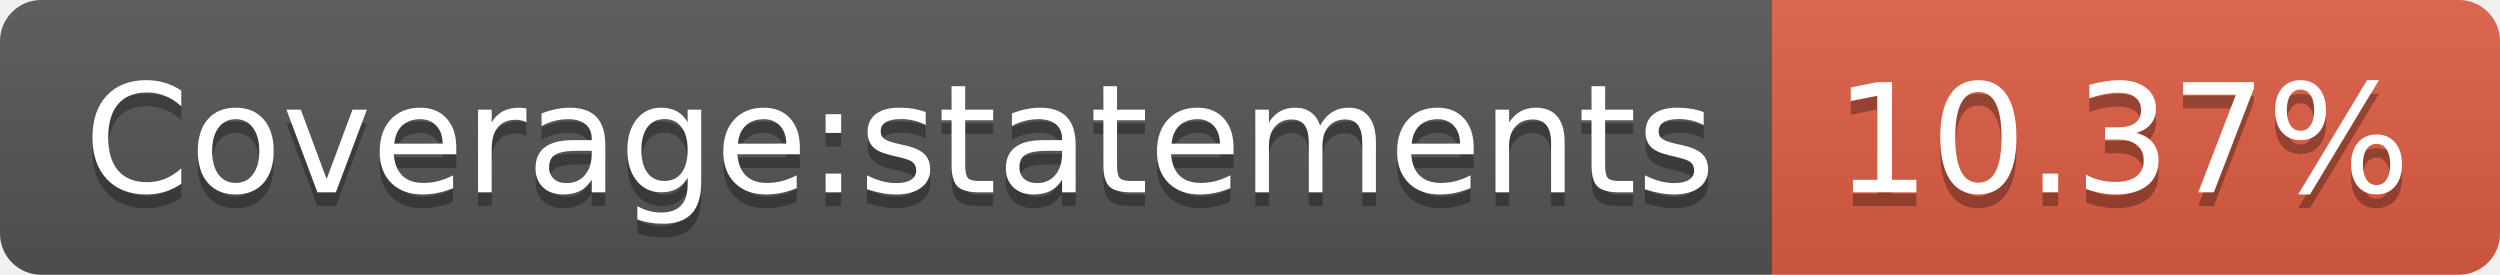
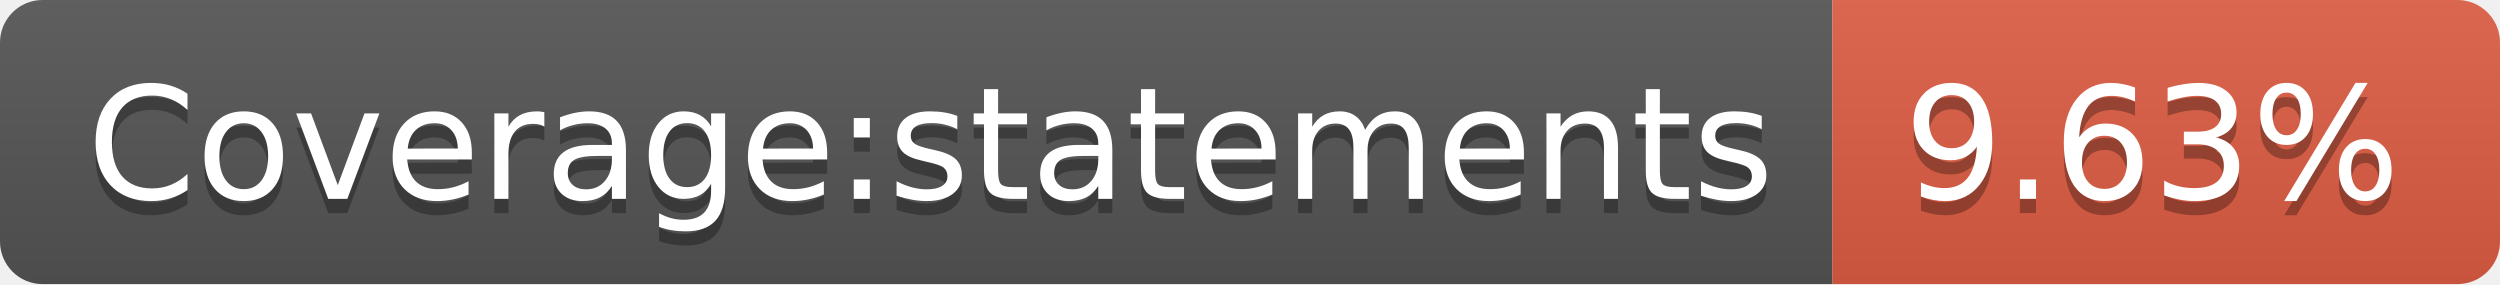
- <svg xmlns="http://www.w3.org/2000/svg" width="182" height="20" role="img" aria-label="Coverage:statements: 10.37%">
+ <svg xmlns="http://www.w3.org/2000/svg" width="176" height="20" role="img" aria-label="Coverage:statements: 9.63%">
  <linearGradient id="s" x2="0" y2="100%">
    <stop offset="0" stop-color="#bbb" stop-opacity=".1" />
    <stop offset="1" stop-opacity=".1" />
  </linearGradient>
  <clipPath id="r">
-     <rect width="182" height="20" rx="3" fill="#fff" />
+     <rect width="176" height="20" rx="3" fill="#fff" />
  </clipPath>
  <g clip-path="url(#r)">
    <rect width="129" height="20" fill="#555" />
-     <rect x="129" width="53" height="20" fill="#e05d44" />
-     <rect width="182" height="20" fill="url(#s)" />
+     <rect x="129" width="47" height="20" fill="#e05d44" />
+     <rect width="176" height="20" fill="url(#s)" />
  </g>
  <g fill="#fff" text-anchor="middle" font-family="Verdana,Geneva,DejaVu Sans,sans-serif" text-rendering="geometricPrecision" font-size="110">
    <text aria-hidden="true" x="655" y="150" fill="#010101" fill-opacity=".3" transform="scale(.1)" textLength="1190">Coverage:statements</text>
    <text x="655" y="140" transform="scale(.1)" fill="#fff" textLength="1190">Coverage:statements</text>
-     <text aria-hidden="true" x="1545" y="150" fill="#010101" fill-opacity=".3" transform="scale(.1)" textLength="430">10.37%</text>
-     <text x="1545" y="140" transform="scale(.1)" fill="#fff" textLength="430">10.37%</text>
+     <text aria-hidden="true" x="1515" y="150" fill="#010101" fill-opacity=".3" transform="scale(.1)" textLength="370">9.63%</text>
+     <text x="1515" y="140" transform="scale(.1)" fill="#fff" textLength="370">9.63%</text>
  </g>
</svg>
